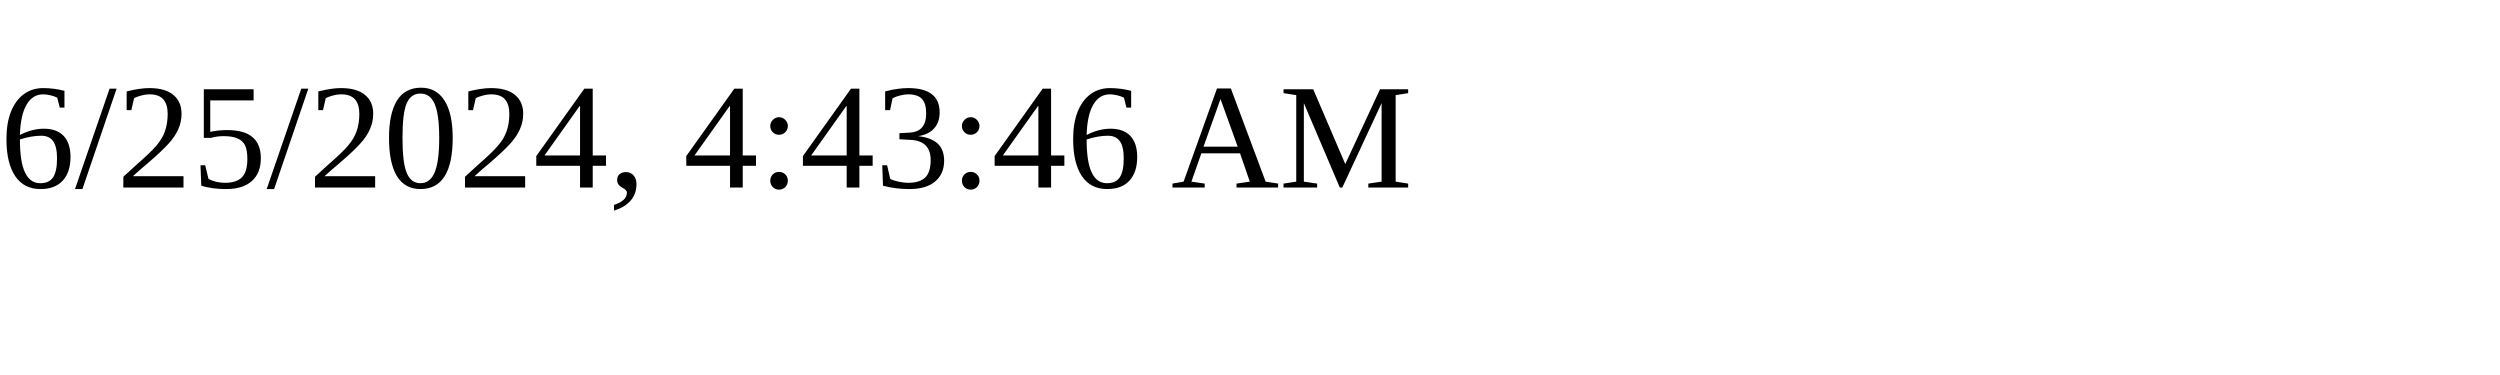
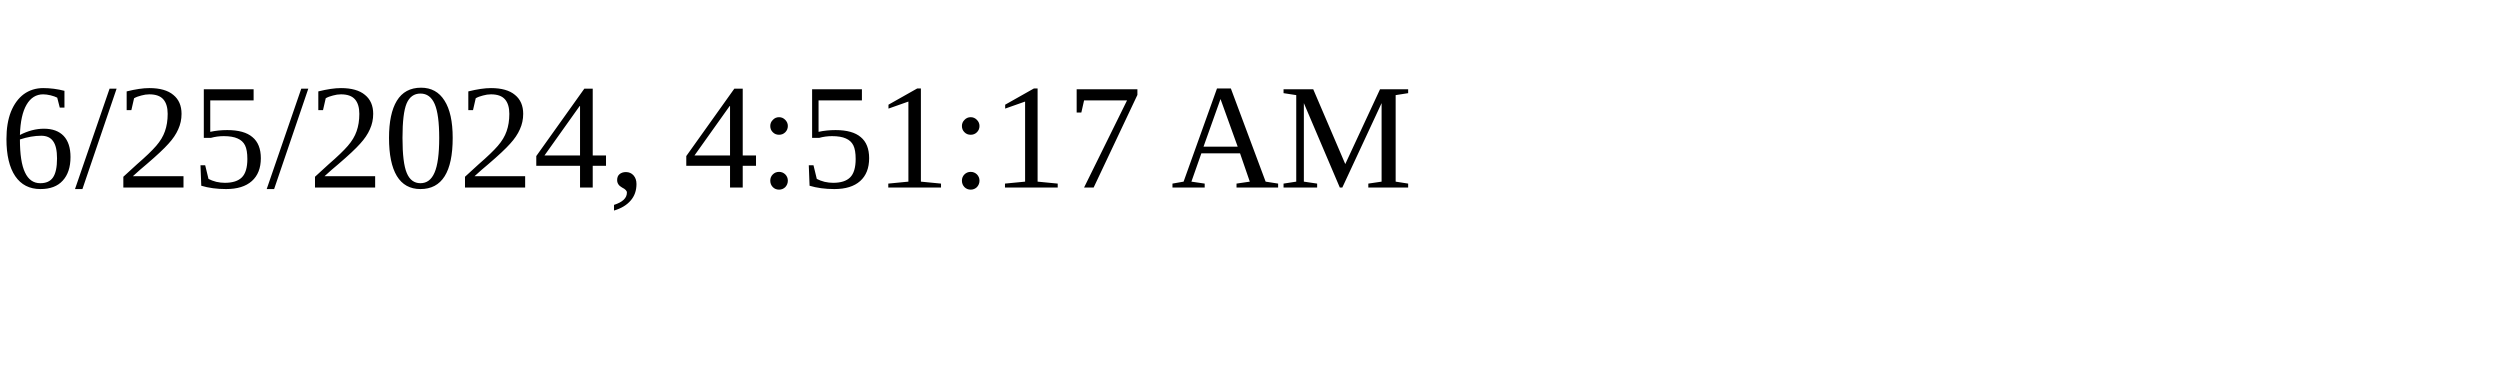
<svg xmlns="http://www.w3.org/2000/svg" height="30" width="200">
-   <text x="0" y="15">6/25/2024, 4:43:46 AM</text>
+   <text x="0" y="15">6/25/2024, 4:51:17 AM</text>
</svg>
